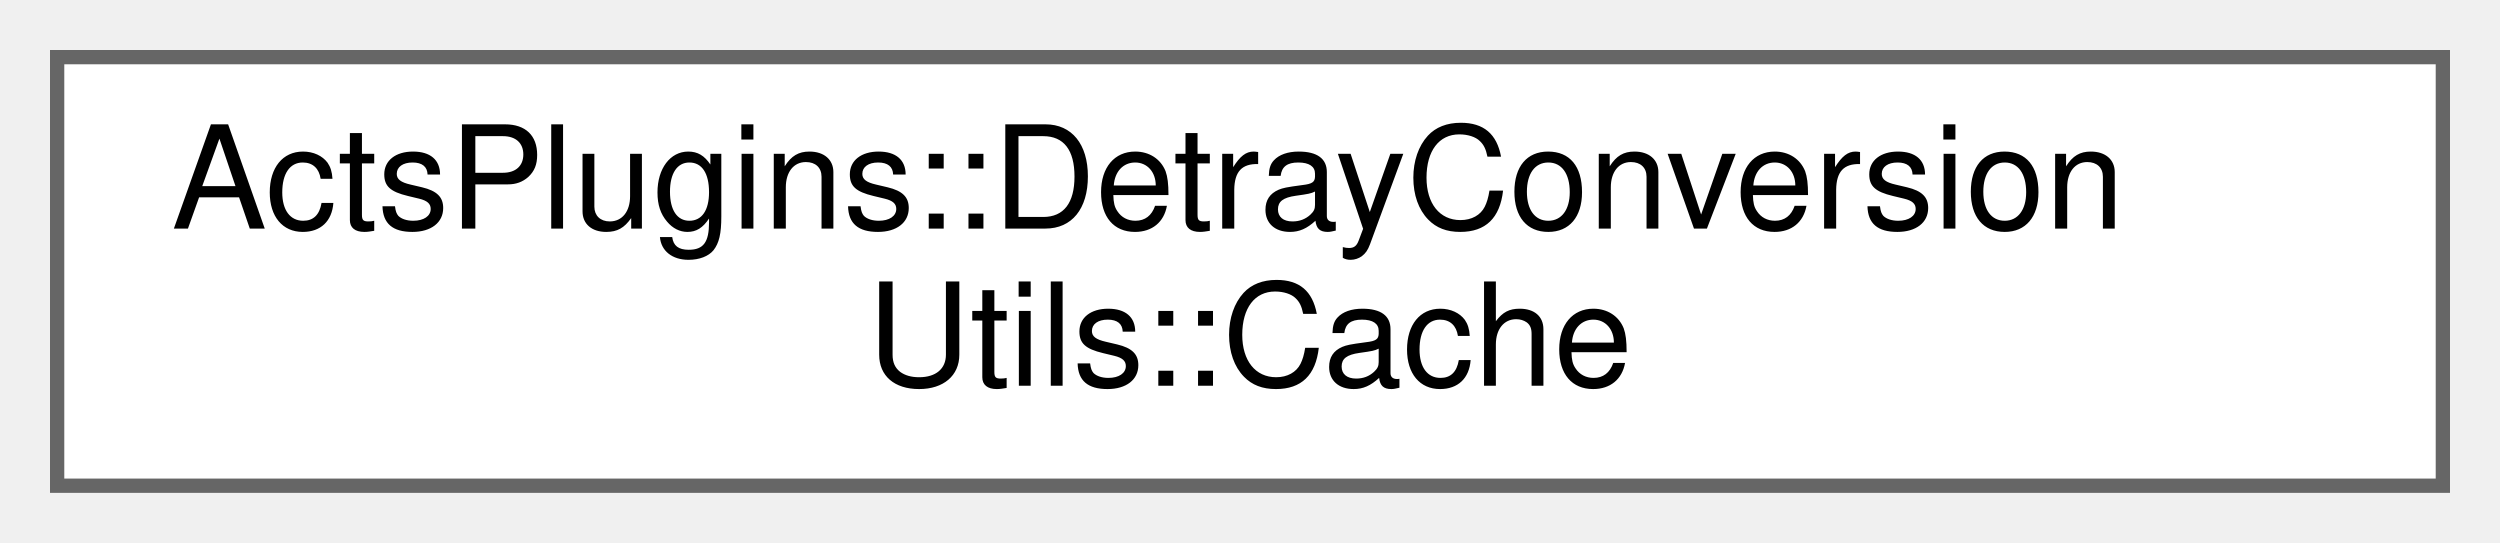
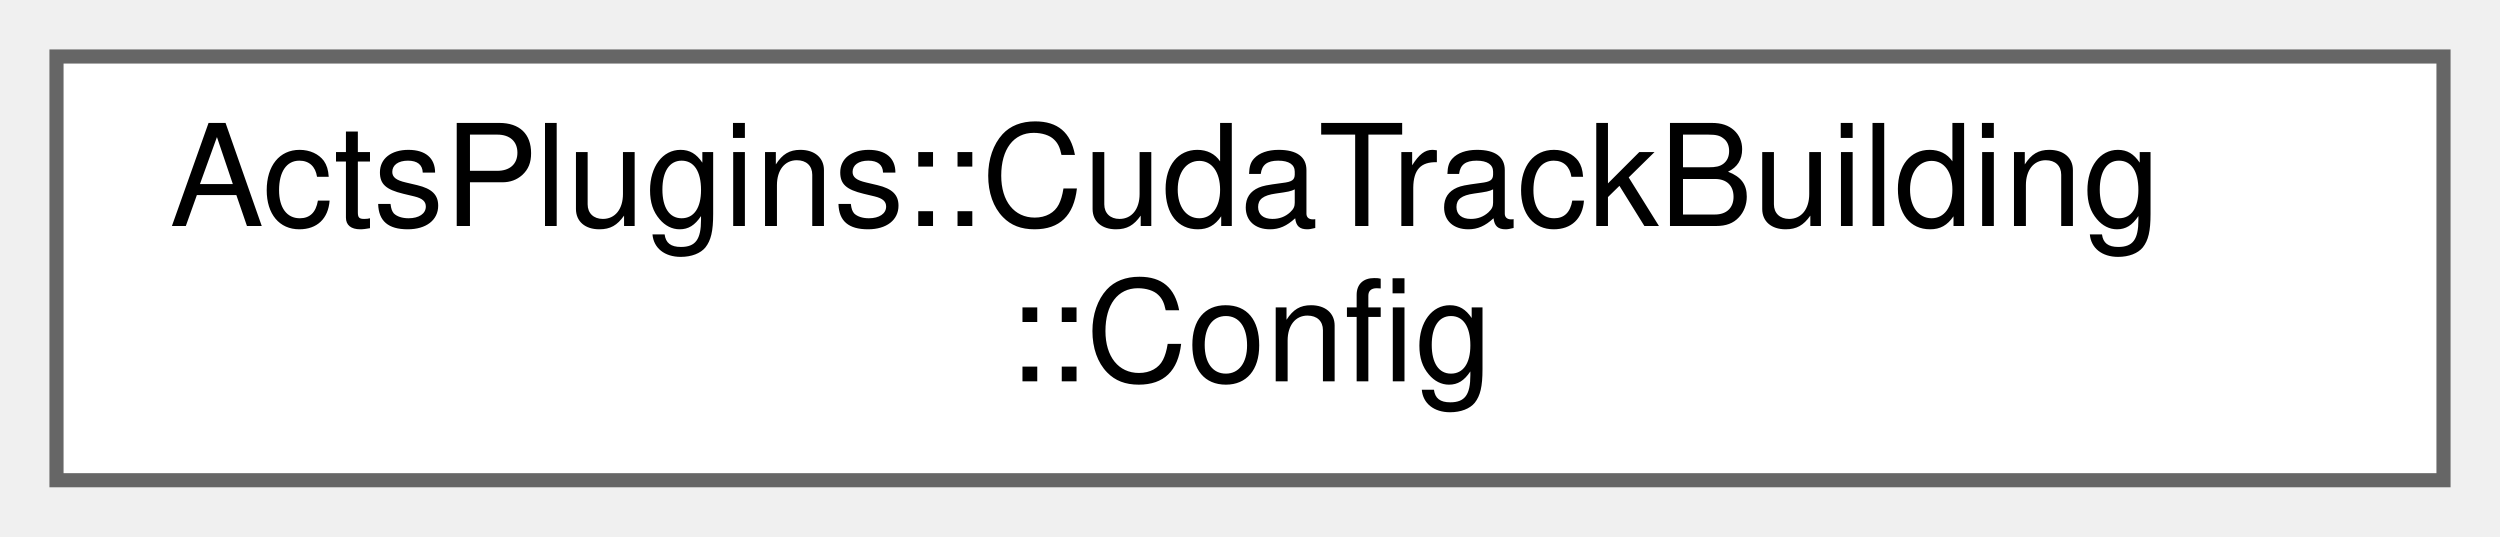
- <svg xmlns="http://www.w3.org/2000/svg" xmlns:xlink="http://www.w3.org/1999/xlink" width="175pt" height="38pt" viewBox="0.00 0.00 175.00 38.00">
+ <svg xmlns="http://www.w3.org/2000/svg" xmlns:xlink="http://www.w3.org/1999/xlink" width="177pt" height="38pt" viewBox="0.00 0.00 177.00 38.00">
  <g id="graph0" class="graph" transform="scale(1 1) rotate(0) translate(4 34)">
    <g id="Node000000" class="node">
      <g id="a_Node000000">
-         <a xlink:href="struct_acts_plugins_1_1_detray_conversion_utils_1_1_cache.html" target="_top" xlink:title="Detray conversion cache object.">
-           <polygon fill="white" stroke="#666666" points="167,-30 0,-30 0,0 167,0 167,-30" />
-           <text text-anchor="start" x="8" y="-18" font-family="Helvetica,sans-Serif" font-size="10.00">ActsPlugins::DetrayConversion</text>
-           <text text-anchor="middle" x="83.5" y="-7" font-family="Helvetica,sans-Serif" font-size="10.00">Utils::Cache</text>
+         <a xlink:href="struct_acts_plugins_1_1_cuda_track_building_1_1_config.html" target="_top" xlink:title="Configuration for CUDA track building.">
+           <polygon fill="white" stroke="#666666" points="169,-30 0,-30 0,0 169,0 169,-30" />
+           <text text-anchor="start" x="8" y="-18" font-family="Helvetica,sans-Serif" font-size="10.00">ActsPlugins::CudaTrackBuilding</text>
+           <text text-anchor="middle" x="84.5" y="-7" font-family="Helvetica,sans-Serif" font-size="10.00">::Config</text>
        </a>
      </g>
    </g>
  </g>
</svg>
